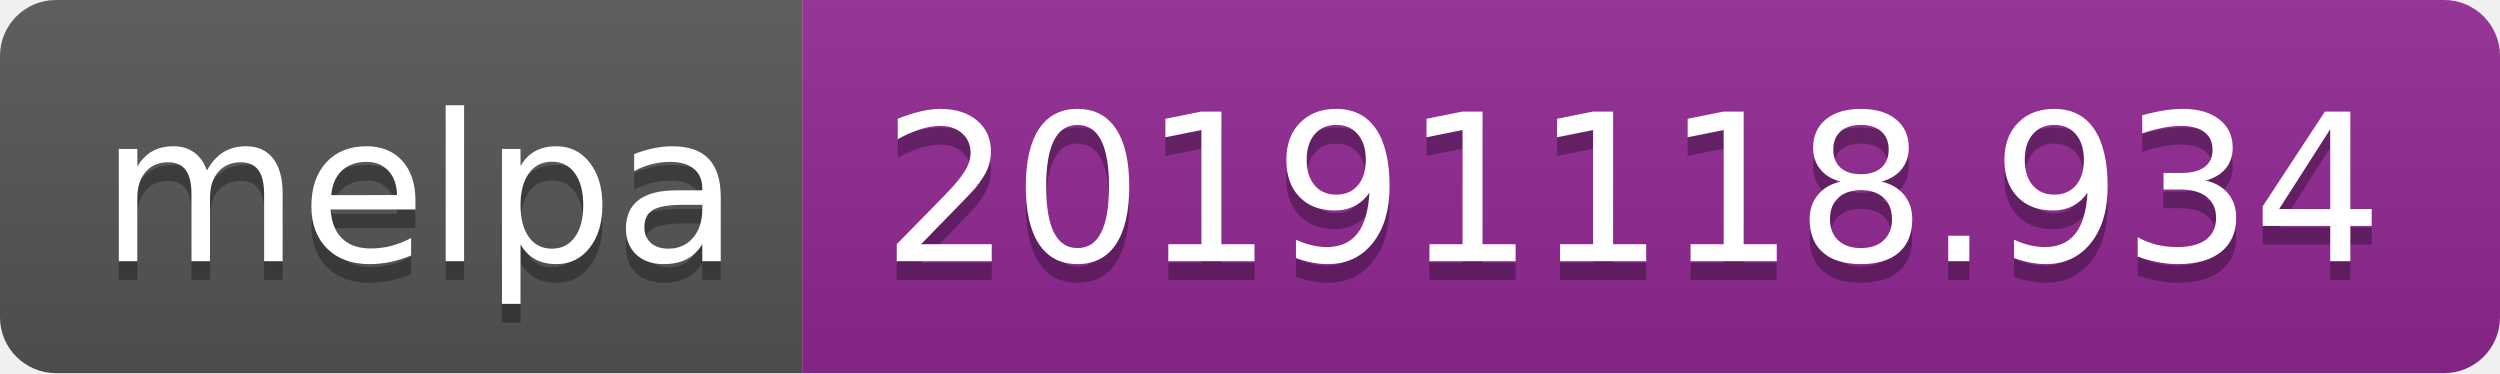
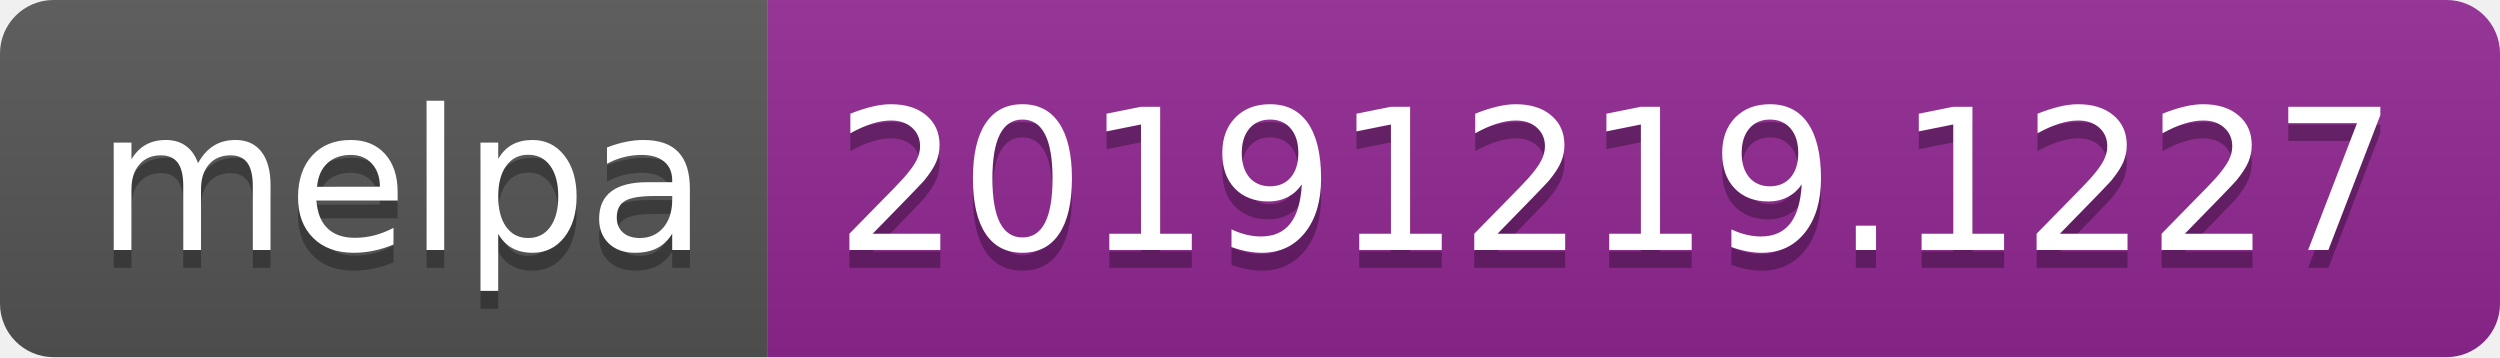
- <svg xmlns="http://www.w3.org/2000/svg" width="134" height="20">
+ <svg xmlns="http://www.w3.org/2000/svg" width="140" height="20">
  <linearGradient id="b" x2="0" y2="100%">
    <stop offset="0" stop-color="#bbb" stop-opacity=".1" />
    <stop offset="1" stop-opacity=".1" />
  </linearGradient>
  <clipPath id="a">
-     <rect width="134" height="20" rx="3" fill="#fff" />
+     <rect width="140" height="20" rx="3" fill="#fff" />
  </clipPath>
  <g clip-path="url(#a)">
    <path fill="#555" d="M0 0h43v20H0z" />
-     <path fill="#922793" d="M43 0h91v20H43z" />
-     <path fill="url(#b)" d="M0 0h134v20H0z" />
+     <path fill="#922793" d="M43 0h97v20H43z" />
+     <path fill="url(#b)" d="M0 0h140v20H0z" />
  </g>
  <g fill="#fff" text-anchor="middle" font-family="DejaVu Sans,Verdana,Geneva,sans-serif" font-size="110">
    <text x="225" y="150" fill="#010101" fill-opacity=".3" transform="scale(.1)" textLength="330">melpa</text>
    <text x="225" y="140" transform="scale(.1)" textLength="330">melpa</text>
-     <text x="875" y="150" fill="#010101" fill-opacity=".3" transform="scale(.1)" textLength="810">20191118.934</text>
-     <text x="875" y="140" transform="scale(.1)" textLength="810">20191118.934</text>
+     <text x="905" y="150" fill="#010101" fill-opacity=".3" transform="scale(.1)" textLength="870">20191219.1227</text>
+     <text x="905" y="140" transform="scale(.1)" textLength="870">20191219.1227</text>
  </g>
</svg>
